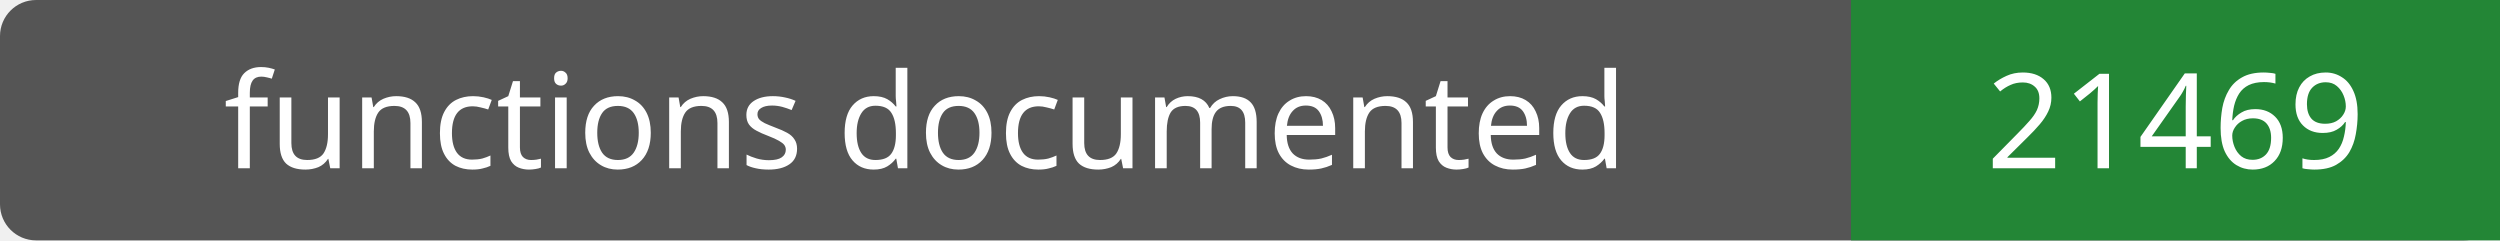
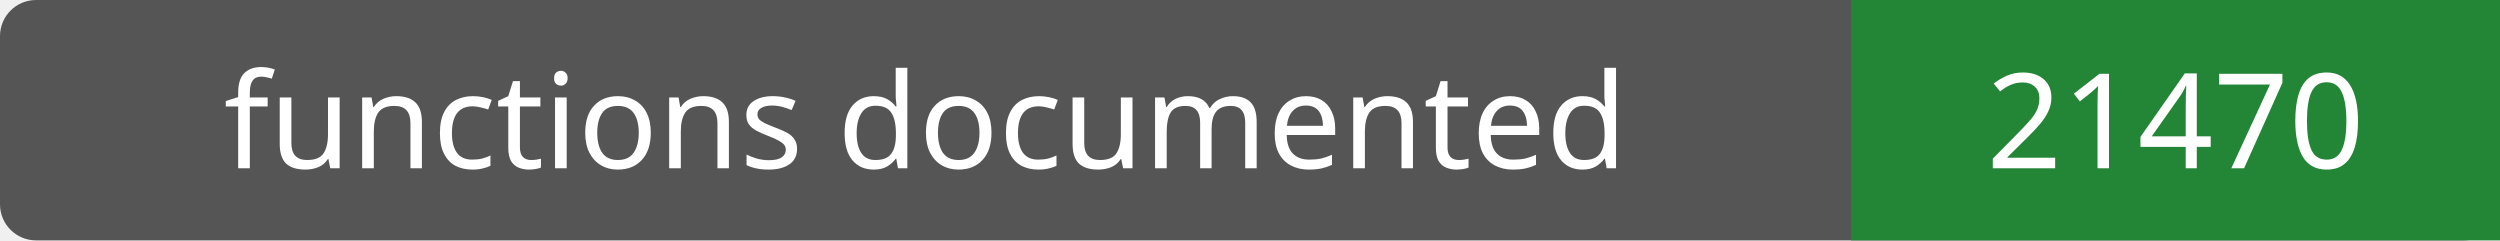
- <svg xmlns="http://www.w3.org/2000/svg" width="208" height="20" role="img" aria-label="functions documented: 21469">
+ <svg xmlns="http://www.w3.org/2000/svg" width="208" height="20" role="img" aria-label="functions documented: 21470">
  <rect width="208" height="20" rx="3" fill="#555" />
  <path fill="#238636" d="M154 0h54v20H154z" />
  <g fill="#fff" text-anchor="middle" font-family="Verdana,sans-serif" font-size="11">
    <text x="77.0" y="14">functions documented</text>
-     <text x="181.0" y="14">21469</text>
+     <text x="181.0" y="14">21470</text>
  </g>
</svg>
